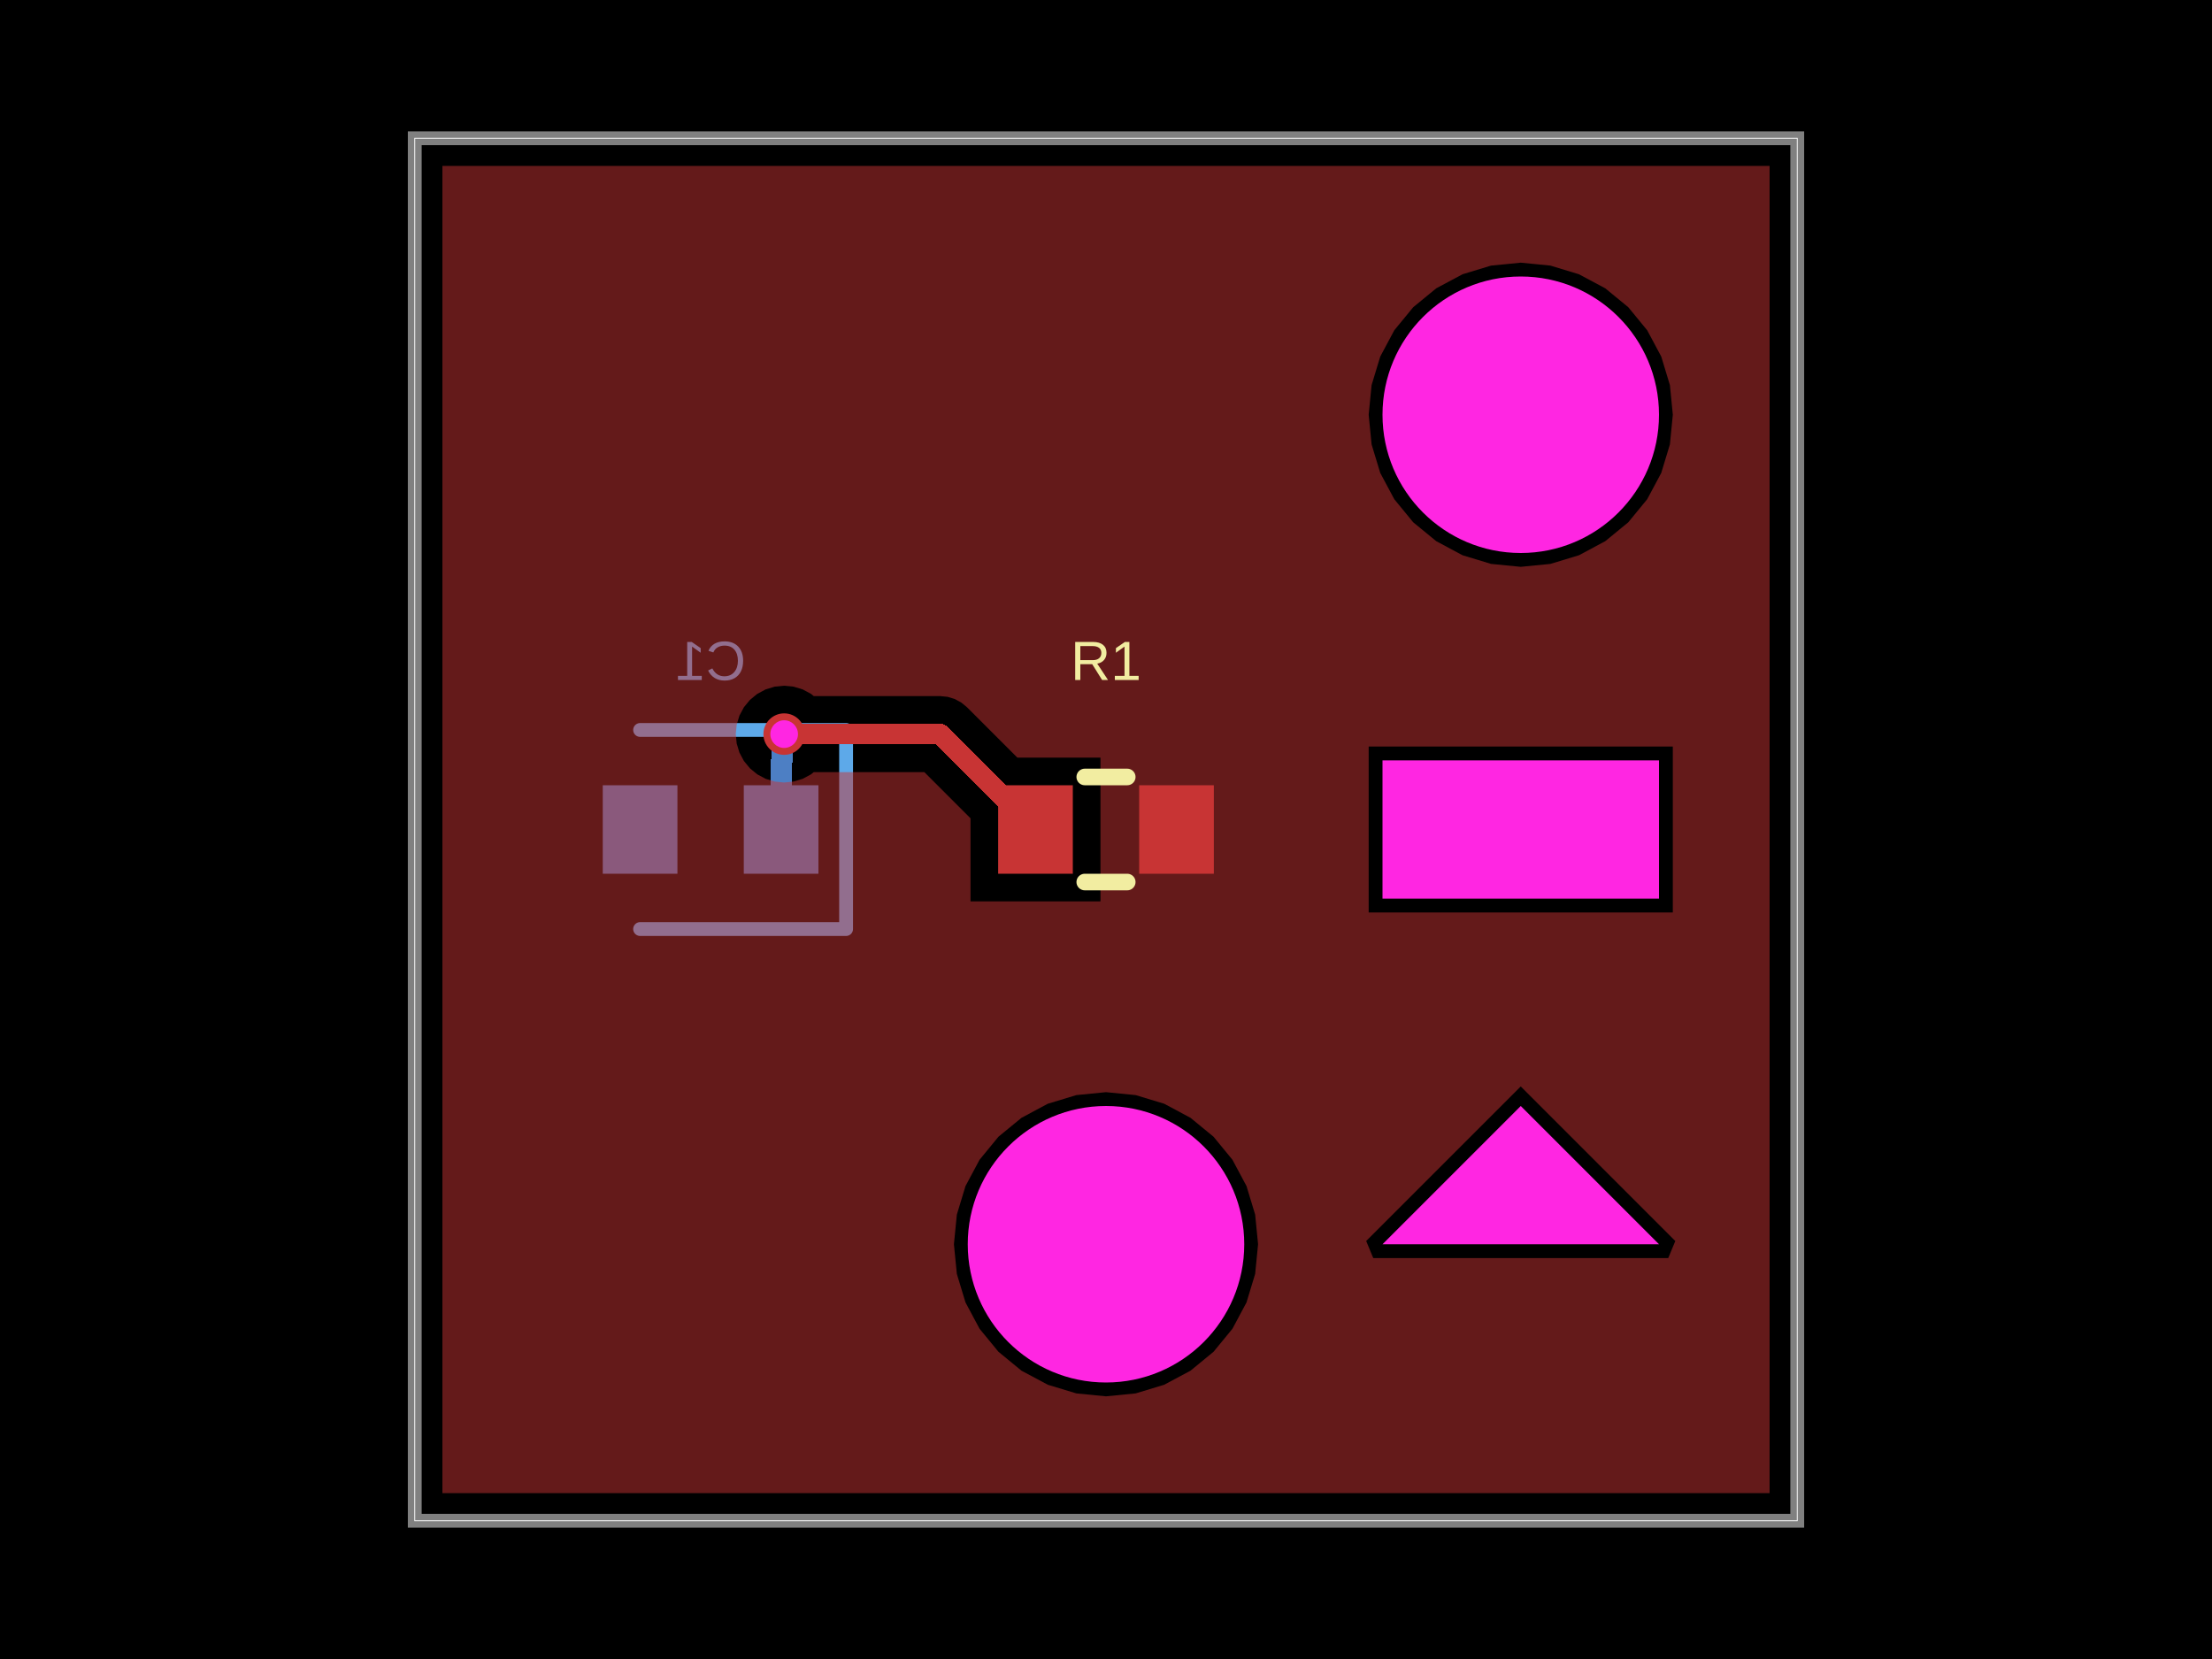
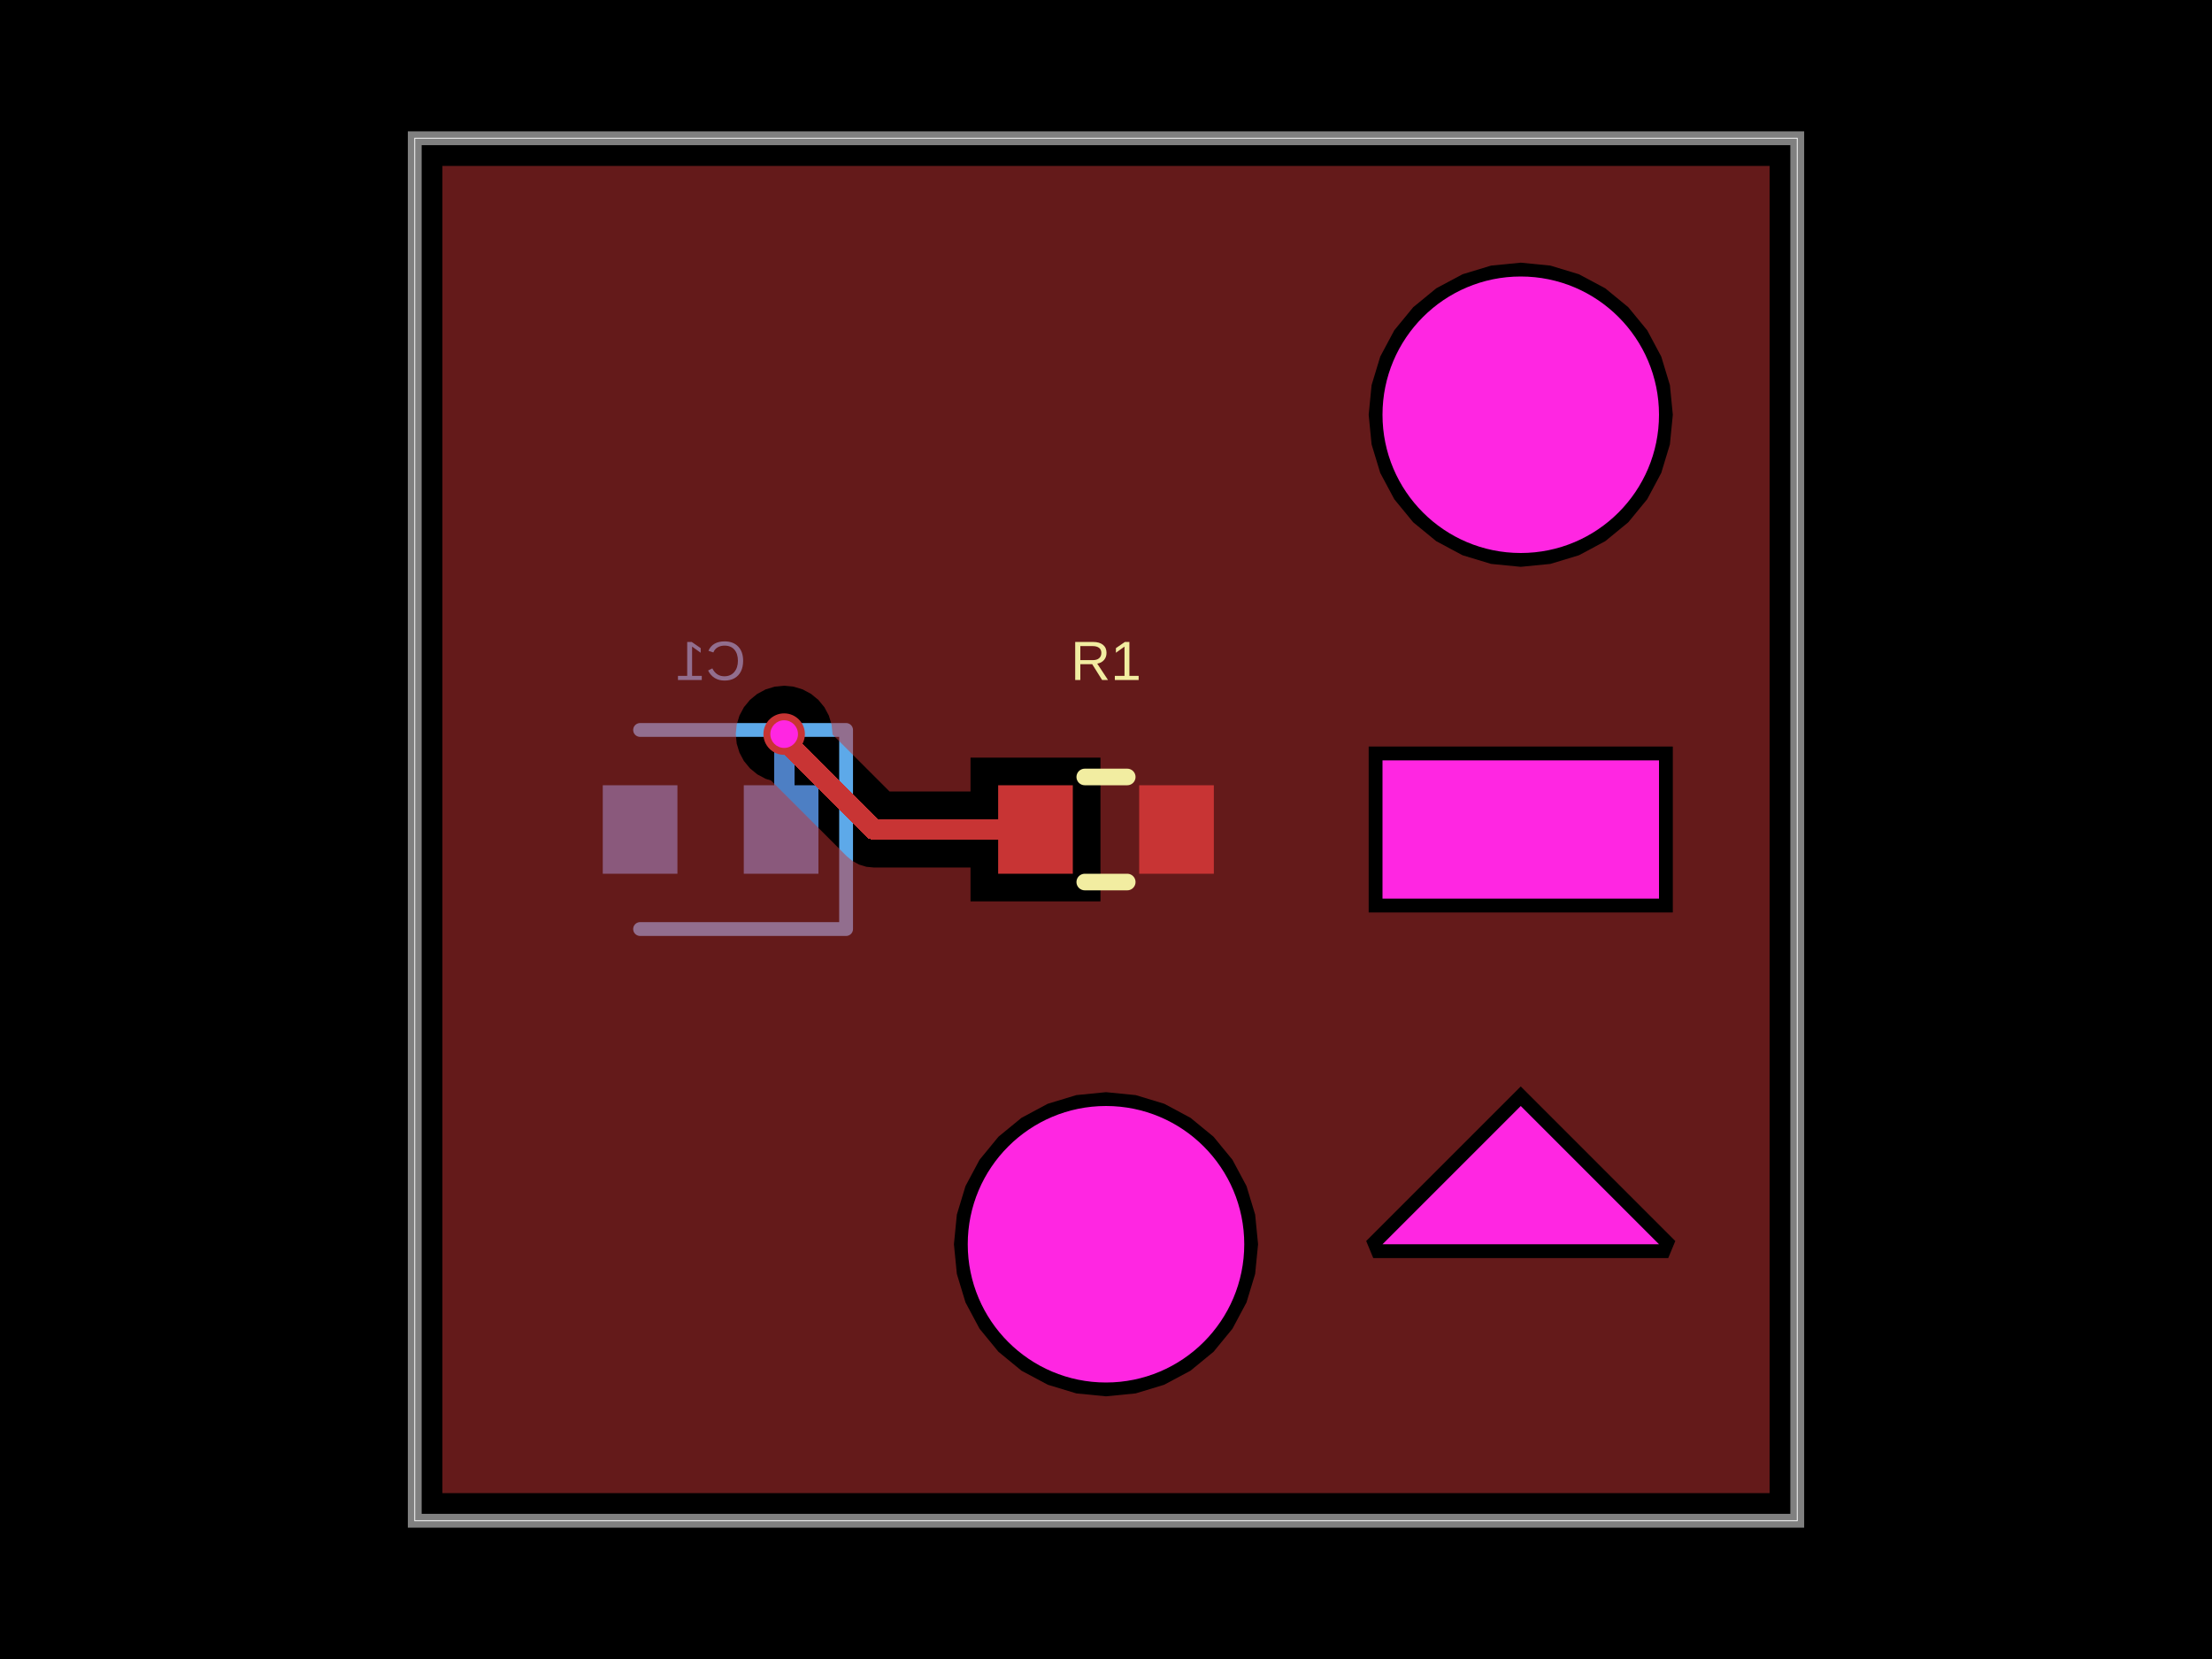
- <svg xmlns="http://www.w3.org/2000/svg" width="800" height="600" data-software-used-string="@tscircuit/core@0.0.1233">
+ <svg xmlns="http://www.w3.org/2000/svg" width="800" height="600" data-software-used-string="@tscircuit/core@0.0.1257">
  <style />
  <rect class="boundary" x="0" y="0" fill="#000" width="800" height="600" data-type="pcb_background" data-pcb-layer="global" />
  <rect class="pcb-boundary" fill="none" stroke="#fff" stroke-width="0.3" x="150" y="50" width="500" height="500" data-type="pcb_boundary" data-pcb-layer="global" />
  <path class="pcb-board" d="M 150 550 L 650 550 L 650 50 L 150 50 Z" fill="none" stroke="rgba(255, 255, 255, 0.5)" stroke-width="5" data-type="pcb_board" data-pcb-layer="board" />
  <rect class="pcb-pad" fill="rgb(77, 127, 196)" x="269" y="284" width="27" height="32" data-type="pcb_smtpad" data-pcb-layer="bottom" />
  <rect class="pcb-pad" fill="rgb(77, 127, 196)" x="218" y="284" width="27" height="32" data-type="pcb_smtpad" data-pcb-layer="bottom" />
-   <path class="pcb-trace" stroke="rgb(77, 127, 196)" fill="none" d="M 282.5 300 L 282.5 275.559" stroke-width="7.5" stroke-linecap="round" stroke-linejoin="round" shape-rendering="crispEdges" data-type="pcb_trace" data-pcb-layer="bottom" />
-   <path class="pcb-trace" stroke="rgb(77, 127, 196)" fill="none" d="M 282.5 275.559 L 282.893 275.166" stroke-width="7.5" stroke-linecap="round" stroke-linejoin="round" shape-rendering="crispEdges" data-type="pcb_trace" data-pcb-layer="bottom" />
-   <path class="pcb-trace" stroke="rgb(77, 127, 196)" fill="none" d="M 282.893 275.166 L 282.893 266.207" stroke-width="7.5" stroke-linecap="round" stroke-linejoin="round" shape-rendering="crispEdges" data-type="pcb_trace" data-pcb-layer="bottom" />
-   <path class="pcb-trace" stroke="rgb(77, 127, 196)" fill="none" d="M 282.893 266.207 L 283.6 265.5" stroke-width="7.5" stroke-linecap="round" stroke-linejoin="round" shape-rendering="crispEdges" data-type="pcb_trace" data-pcb-layer="bottom" />
  <path class="pcb-trace" stroke="rgb(77, 127, 196)" fill="none" d="M 283.6 265.5 L 283.6 265.5" stroke-width="7.5" stroke-linecap="round" stroke-linejoin="round" shape-rendering="crispEdges" data-type="pcb_trace" data-pcb-layer="bottom" />
+   <path class="pcb-trace" stroke="rgb(77, 127, 196)" fill="none" d="M 283.6 265.5 L 283.6 298.9" stroke-width="7.5" stroke-linecap="round" stroke-linejoin="round" shape-rendering="crispEdges" data-type="pcb_trace" data-pcb-layer="bottom" />
+   <path class="pcb-trace" stroke="rgb(77, 127, 196)" fill="none" d="M 283.6 298.9 L 282.5 300" stroke-width="7.5" stroke-linecap="round" stroke-linejoin="round" shape-rendering="crispEdges" data-type="pcb_trace" data-pcb-layer="bottom" />
  <path class="pcb-silkscreen pcb-silkscreen-bottom" d="M 231.5 264 L 306 264 L 306 336 L 231.5 336" fill="none" stroke="#5da9e9" stroke-width="5" stroke-linecap="round" stroke-linejoin="round" data-pcb-component-id="pcb_component_1" data-pcb-silkscreen-path-id="pcb_silkscreen_path_2" data-type="pcb_silkscreen_path" data-pcb-layer="bottom" />
  <text x="0" y="0" dx="0" dy="0" fill="#5da9e9" font-family="Arial, sans-serif" font-size="20" text-anchor="middle" dominant-baseline="central" transform="matrix(-1,0,0,1,257,239)" class="pcb-silkscreen-text pcb-silkscreen-bottom" data-pcb-silkscreen-text-id="pcb_component_1" stroke="none" data-type="pcb_silkscreen_text" data-pcb-layer="bottom">C1</text>
  <rect class="pcb-pad" fill="rgb(200, 52, 52)" x="361" y="284" width="27" height="32" data-type="pcb_smtpad" data-pcb-layer="top" />
  <rect class="pcb-pad" fill="rgb(200, 52, 52)" x="412" y="284" width="27" height="32" data-type="pcb_smtpad" data-pcb-layer="top" />
+   <path class="pcb-trace" stroke="rgb(200, 52, 52)" fill="none" d="M 374.5 300 L 316.016 300" stroke-width="7.5" stroke-linecap="round" stroke-linejoin="round" shape-rendering="crispEdges" data-type="pcb_trace" data-pcb-layer="top" />
+   <path class="pcb-trace" stroke="rgb(200, 52, 52)" fill="none" d="M 316.016 300 L 283.858 267.842" stroke-width="7.5" stroke-linecap="round" stroke-linejoin="round" shape-rendering="crispEdges" data-type="pcb_trace" data-pcb-layer="top" />
+   <path class="pcb-trace" stroke="rgb(200, 52, 52)" fill="none" d="M 283.858 267.842 L 283.858 265.758" stroke-width="7.5" stroke-linecap="round" stroke-linejoin="round" shape-rendering="crispEdges" data-type="pcb_trace" data-pcb-layer="top" />
+   <path class="pcb-trace" stroke="rgb(200, 52, 52)" fill="none" d="M 283.858 265.758 L 283.6 265.5" stroke-width="7.5" stroke-linecap="round" stroke-linejoin="round" shape-rendering="crispEdges" data-type="pcb_trace" data-pcb-layer="top" />
  <path class="pcb-trace" stroke="rgb(200, 52, 52)" fill="none" d="M 283.6 265.5 L 283.6 265.5" stroke-width="7.5" stroke-linecap="round" stroke-linejoin="round" shape-rendering="crispEdges" data-type="pcb_trace" data-pcb-layer="top" />
-   <path class="pcb-trace" stroke="rgb(200, 52, 52)" fill="none" d="M 283.6 265.5 L 340 265.5" stroke-width="7.5" stroke-linecap="round" stroke-linejoin="round" shape-rendering="crispEdges" data-type="pcb_trace" data-pcb-layer="top" />
-   <path class="pcb-trace" stroke="rgb(200, 52, 52)" fill="none" d="M 340 265.5 L 374.5 300" stroke-width="7.5" stroke-linecap="round" stroke-linejoin="round" shape-rendering="crispEdges" data-type="pcb_trace" data-pcb-layer="top" />
-   <path class="pcb-copper-pour pcb-copper-pour-brep" d="M 640 540 L 160 540 L 160 60 L 640 60 L 640 540 Z M 550 205 L 560.73 203.943 L 571.048 200.813 L 580.556 195.731 L 588.891 188.891 L 595.731 180.556 L 600.813 171.048 L 603.943 160.73 L 605 150 L 603.943 139.27 L 600.813 128.952 L 595.731 119.444 L 588.891 111.109 L 580.556 104.269 L 571.048 99.187 L 560.73 96.057 L 550 95 L 539.27 96.057 L 528.952 99.187 L 519.444 104.269 L 511.109 111.109 L 504.269 119.444 L 499.187 128.952 L 496.057 139.27 L 495 150 L 496.057 160.73 L 499.187 171.048 L 504.269 180.556 L 511.109 188.891 L 519.444 195.731 L 528.952 200.813 L 539.27 203.943 L 550 205 Z M 351 326 L 398 326 L 398 274 L 367.945 274 L 349.723 255.777 L 347.639 254.067 L 345.262 252.797 L 342.683 252.014 L 340 251.75 L 294.298 251.75 L 293.322 250.949 L 290.297 249.332 L 287.014 248.336 L 283.6 248 L 280.186 248.336 L 276.903 249.332 L 273.877 250.949 L 271.226 253.126 L 269.049 255.778 L 267.432 258.803 L 266.436 262.086 L 266.1 265.5 L 266.436 268.914 L 267.432 272.197 L 269.049 275.223 L 271.226 277.874 L 273.877 280.051 L 276.903 281.668 L 280.186 282.664 L 283.6 283 L 287.014 282.664 L 290.297 281.668 L 293.322 280.051 L 294.298 279.25 L 334.305 279.25 L 351 295.945 L 351 326 Z M 495 330 L 605 330 L 605 270 L 495 270 L 495 330 Z M 496.659 455 L 603.341 455 L 605.898 448.827 L 550 392.929 L 494.102 448.827 L 496.659 455 Z M 400 505 L 410.73 503.943 L 421.048 500.813 L 430.556 495.731 L 438.891 488.891 L 445.731 480.556 L 450.813 471.048 L 453.943 460.73 L 455 450 L 453.943 439.27 L 450.813 428.952 L 445.731 419.444 L 438.891 411.109 L 430.556 404.269 L 421.048 399.187 L 410.73 396.057 L 400 395 L 389.27 396.057 L 378.952 399.187 L 369.444 404.269 L 361.109 411.109 L 354.269 419.444 L 349.187 428.952 L 346.057 439.27 L 345 450 L 346.057 460.73 L 349.187 471.048 L 354.269 480.556 L 361.109 488.891 L 369.444 495.731 L 378.952 500.813 L 389.27 503.943 L 400 505 Z" fill="rgb(200, 52, 52)" fill-rule="evenodd" fill-opacity="0.5" data-type="pcb_copper_pour" data-pcb-layer="top" />
+   <path class="pcb-copper-pour pcb-copper-pour-brep" d="M 640 540 L 160 540 L 160 60 L 640 60 L 640 540 Z M 550 205 L 560.73 203.943 L 571.048 200.813 L 580.556 195.731 L 588.891 188.891 L 595.731 180.556 L 600.813 171.048 L 603.943 160.73 L 605 150 L 603.943 139.27 L 600.813 128.952 L 595.731 119.444 L 588.891 111.109 L 580.556 104.269 L 571.048 99.187 L 560.73 96.057 L 550 95 L 539.27 96.057 L 528.952 99.187 L 519.444 104.269 L 511.109 111.109 L 504.269 119.444 L 499.187 128.952 L 496.057 139.27 L 495 150 L 496.057 160.73 L 499.187 171.048 L 504.269 180.556 L 511.109 188.891 L 519.444 195.731 L 528.952 200.813 L 539.27 203.943 L 550 205 Z M 351 326 L 398 326 L 398 274 L 351 274 L 351 286.25 L 321.712 286.25 L 301.088 265.626 L 301.1 265.5 L 300.764 262.086 L 299.768 258.803 L 298.151 255.778 L 295.974 253.126 L 293.322 250.949 L 290.297 249.332 L 287.014 248.336 L 283.6 248 L 280.186 248.336 L 276.903 249.332 L 273.877 250.949 L 271.226 253.126 L 269.049 255.778 L 267.432 258.803 L 266.436 262.086 L 266.1 265.5 L 266.436 268.914 L 267.432 272.197 L 269.049 275.223 L 271.226 277.874 L 273.877 280.051 L 276.903 281.668 L 278.821 282.25 L 306.294 309.723 L 308.377 311.433 L 310.754 312.703 L 313.334 313.486 L 316.016 313.75 L 351 313.75 L 351 326 Z M 495 330 L 605 330 L 605 270 L 495 270 L 495 330 Z M 496.659 455 L 603.341 455 L 605.898 448.827 L 550 392.929 L 494.102 448.827 L 496.659 455 Z M 400 505 L 410.73 503.943 L 421.048 500.813 L 430.556 495.731 L 438.891 488.891 L 445.731 480.556 L 450.813 471.048 L 453.943 460.73 L 455 450 L 453.943 439.27 L 450.813 428.952 L 445.731 419.444 L 438.891 411.109 L 430.556 404.269 L 421.048 399.187 L 410.73 396.057 L 400 395 L 389.27 396.057 L 378.952 399.187 L 369.444 404.269 L 361.109 411.109 L 354.269 419.444 L 349.187 428.952 L 346.057 439.27 L 345 450 L 346.057 460.73 L 349.187 471.048 L 354.269 480.556 L 361.109 488.891 L 369.444 495.731 L 378.952 500.813 L 389.27 503.943 L 400 505 Z" fill="rgb(200, 52, 52)" fill-rule="evenodd" fill-opacity="0.5" data-type="pcb_copper_pour" data-pcb-layer="top" />
  <path class="pcb-silkscreen pcb-silkscreen-top" d="M 392.318 281 L 407.682 281" fill="none" stroke="#f2eda1" stroke-width="6" stroke-linecap="round" stroke-linejoin="round" data-pcb-component-id="pcb_component_0" data-pcb-silkscreen-path-id="pcb_silkscreen_path_0" data-type="pcb_silkscreen_path" data-pcb-layer="top" />
  <path class="pcb-silkscreen pcb-silkscreen-top" d="M 392.318 319 L 407.682 319" fill="none" stroke="#f2eda1" stroke-width="6" stroke-linecap="round" stroke-linejoin="round" data-pcb-component-id="pcb_component_0" data-pcb-silkscreen-path-id="pcb_silkscreen_path_1" data-type="pcb_silkscreen_path" data-pcb-layer="top" />
  <text x="0" y="0" dx="0" dy="0" fill="#f2eda1" font-family="Arial, sans-serif" font-size="20" text-anchor="middle" dominant-baseline="central" transform="matrix(1,0,0,1,400,239)" class="pcb-silkscreen-text pcb-silkscreen-top" data-pcb-silkscreen-text-id="pcb_component_0" stroke="none" data-type="pcb_silkscreen_text" data-pcb-layer="top">R1</text>
  <g data-type="pcb_via" data-pcb-layer="through">
    <circle class="pcb-hole-outer" fill="rgb(200, 52, 52)" cx="283.6" cy="265.5" r="7.5" data-type="pcb_via" data-pcb-layer="top" />
    <circle class="pcb-hole-inner" fill="#FF26E2" cx="283.6" cy="265.5" r="5" data-type="pcb_via" data-pcb-layer="drill" />
  </g>
  <rect class="pcb-cutout pcb-cutout-rect" x="-50" y="-25" width="100" height="50" fill="#FF26E2" transform="matrix(1,0,0,1,550,300)" data-type="pcb_cutout" data-pcb-layer="drill" />
  <circle class="pcb-cutout pcb-cutout-circle" cx="550" cy="150" r="50" fill="#FF26E2" data-type="pcb_cutout" data-pcb-layer="drill" />
  <polygon class="pcb-cutout pcb-cutout-polygon" points="550,400 550,400 600,450 500,450" fill="#FF26E2" data-type="pcb_cutout" data-pcb-layer="drill" />
  <circle class="pcb-hole" cx="400" cy="450" r="50" fill="#FF26E2" data-type="pcb_hole" data-pcb-layer="drill" />
</svg>
